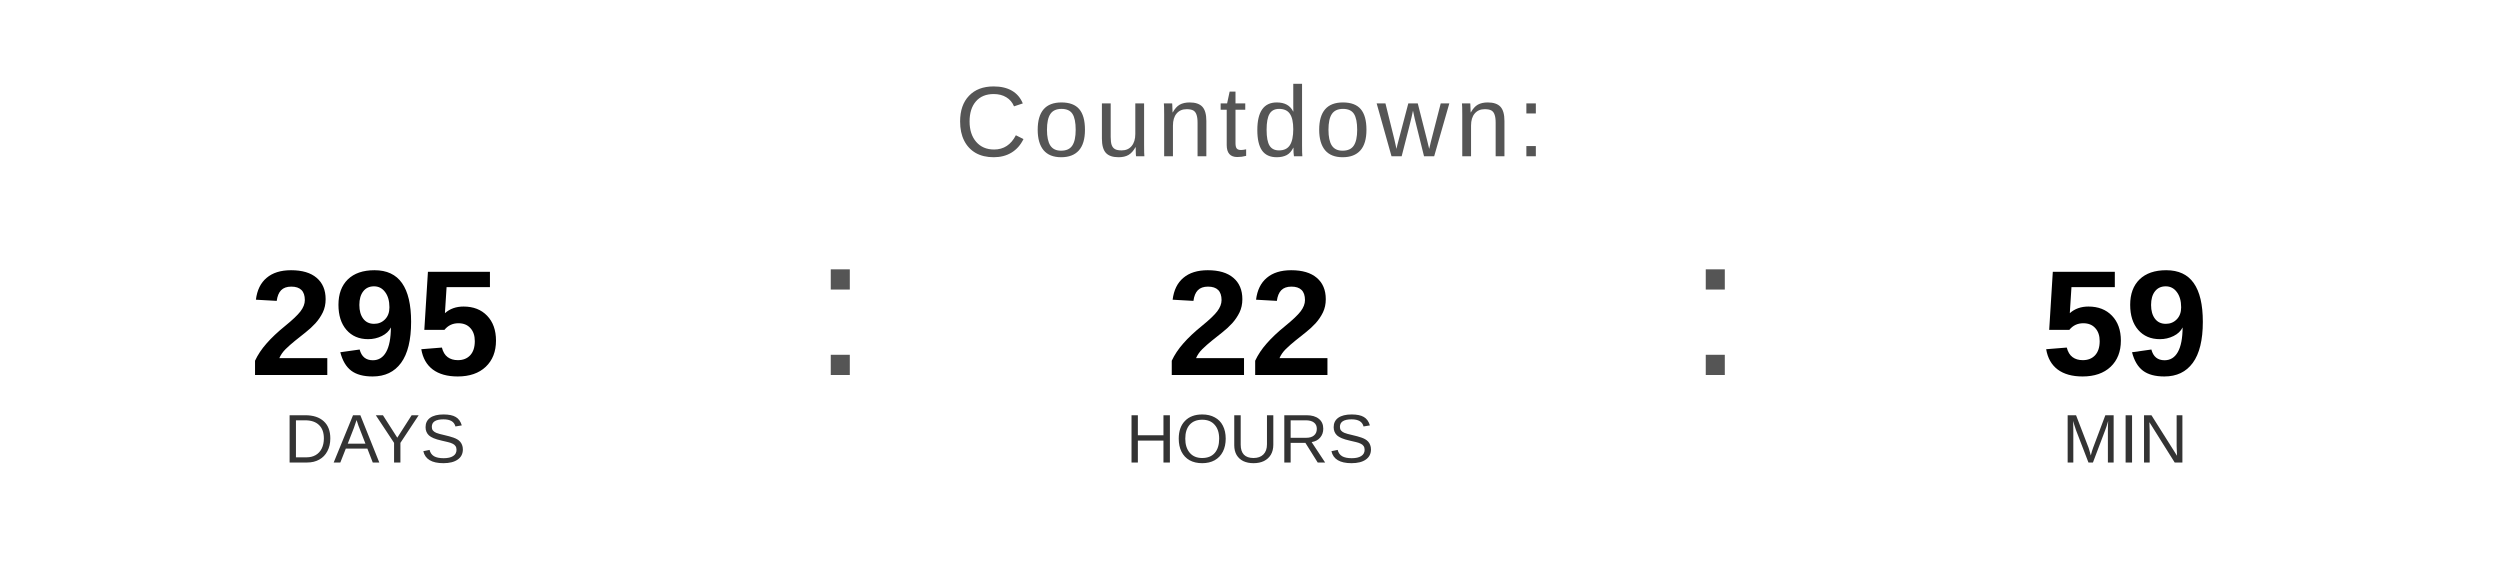
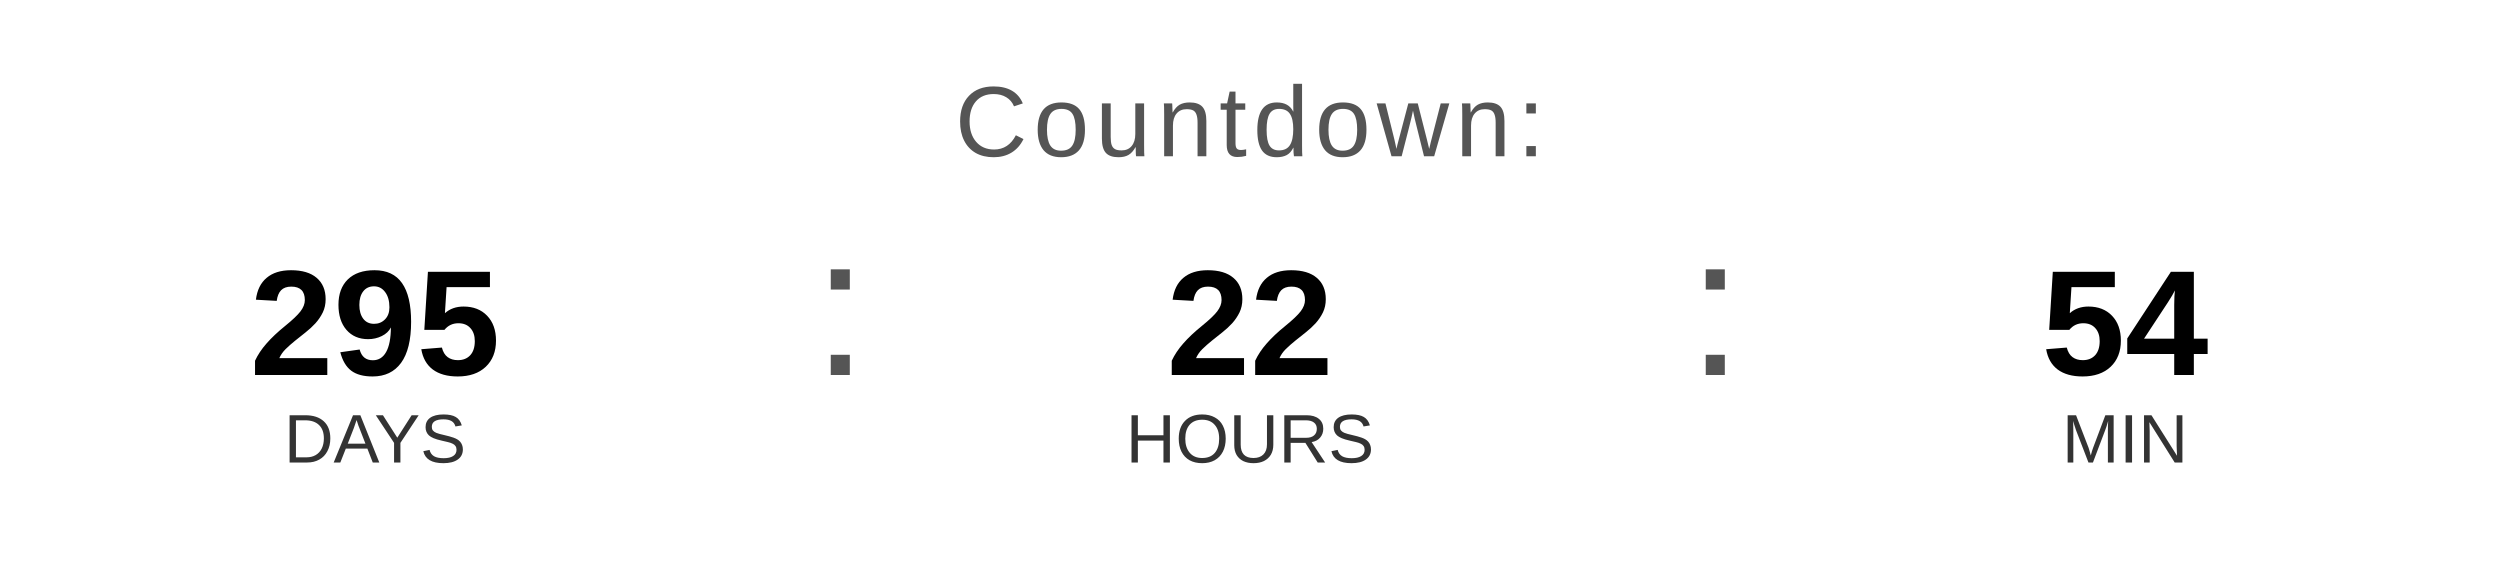
<svg xmlns="http://www.w3.org/2000/svg" width="400" height="90" viewBox="0 0 400 90">
  <text x="200" y="25" font-family="Arial, Helvetica, sans-serif" font-size="16" fill="#555555" text-anchor="middle" letter-spacing="1">
    Countdown:
  </text>
  <text x="60" y="60" font-family="Arial, Helvetica, sans-serif" font-size="24" font-weight="bold" fill="#000000" text-anchor="middle">295</text>
  <text x="60" y="74" font-family="Arial, Helvetica, sans-serif" font-size="11" fill="#333333" text-anchor="middle">DAYS</text>
  <text x="130" y="60" font-family="Arial, sans-serif" font-size="32" fill="#555555">:</text>
  <text x="200" y="60" font-family="Arial, Helvetica, sans-serif" font-size="24" font-weight="bold" fill="#000000" text-anchor="middle">22</text>
  <text x="200" y="74" font-family="Arial, Helvetica, sans-serif" font-size="11" fill="#333333" text-anchor="middle">HOURS</text>
  <text x="270" y="60" font-family="Arial, sans-serif" font-size="32" fill="#555555">:</text>
-   <text x="340" y="60" font-family="Arial, Helvetica, sans-serif" font-size="24" font-weight="bold" fill="#000000" text-anchor="middle">59</text>
+   <text x="340" y="60" font-family="Arial, Helvetica, sans-serif" font-size="24" font-weight="bold" fill="#000000" text-anchor="middle">54</text>
  <text x="340" y="74" font-family="Arial, Helvetica, sans-serif" font-size="11" fill="#333333" text-anchor="middle">MIN</text>
</svg>
